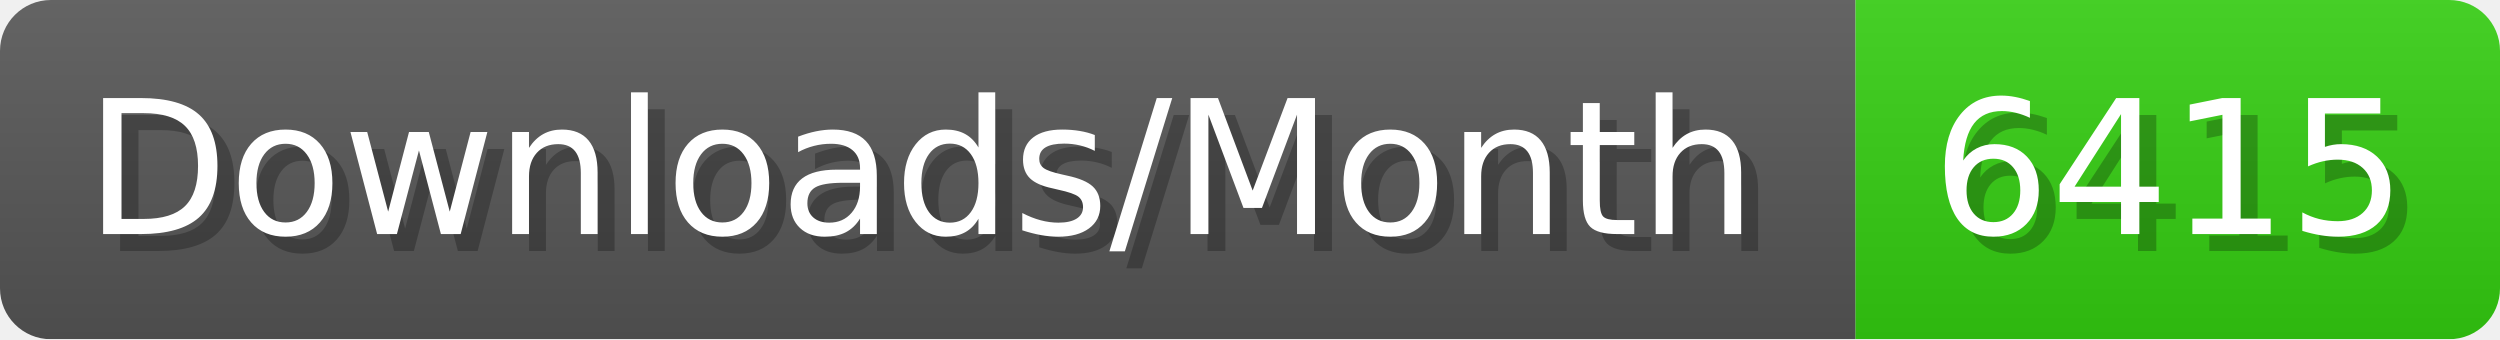
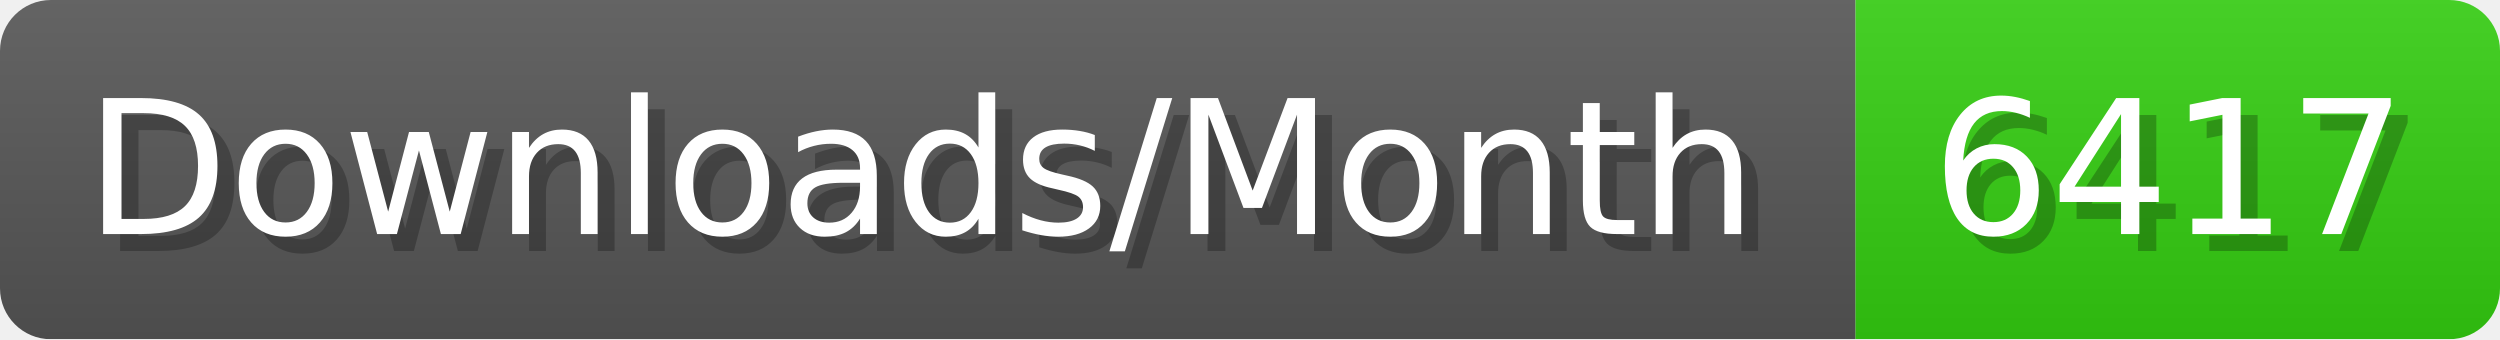
- <svg xmlns="http://www.w3.org/2000/svg" width="147.4" height="20" viewBox="0 0 1474 200" role="img" aria-label="Downloads/Month: 6415">
+ <svg xmlns="http://www.w3.org/2000/svg" width="147.4" height="20" viewBox="0 0 1474 200" role="img" aria-label="Downloads/Month: 6417">
  <linearGradient id="YlXUI" x2="0" y2="100%">
    <stop offset="0" stop-opacity=".1" stop-color="#EEE" />
    <stop offset="1" stop-opacity=".1" />
  </linearGradient>
  <mask id="JHhop">
    <rect width="1474" height="200" rx="30" fill="#FFF" />
  </mask>
  <g mask="url(#JHhop)">
    <rect width="1094" height="200" fill="#555" />
    <rect width="380" height="200" fill="#3C1" x="1094" />
    <rect width="1474" height="200" fill="url(#YlXUI)" />
  </g>
  <g aria-hidden="true" fill="#fff" text-anchor="start" font-family="Verdana,DejaVu Sans,sans-serif" font-size="110">
    <text x="60" y="148" textLength="994" fill="#000" opacity="0.25">Downloads/Month</text>
    <text x="50" y="138" textLength="994">Downloads/Month</text>
-     <text x="1149" y="148" textLength="280" fill="#000" opacity="0.25">6415</text>
-     <text x="1139" y="138" textLength="280">6415</text>
+     <text x="1149" y="148" textLength="280" fill="#000" opacity="0.25">6417</text>
+     <text x="1139" y="138" textLength="280">6417</text>
  </g>
</svg>
